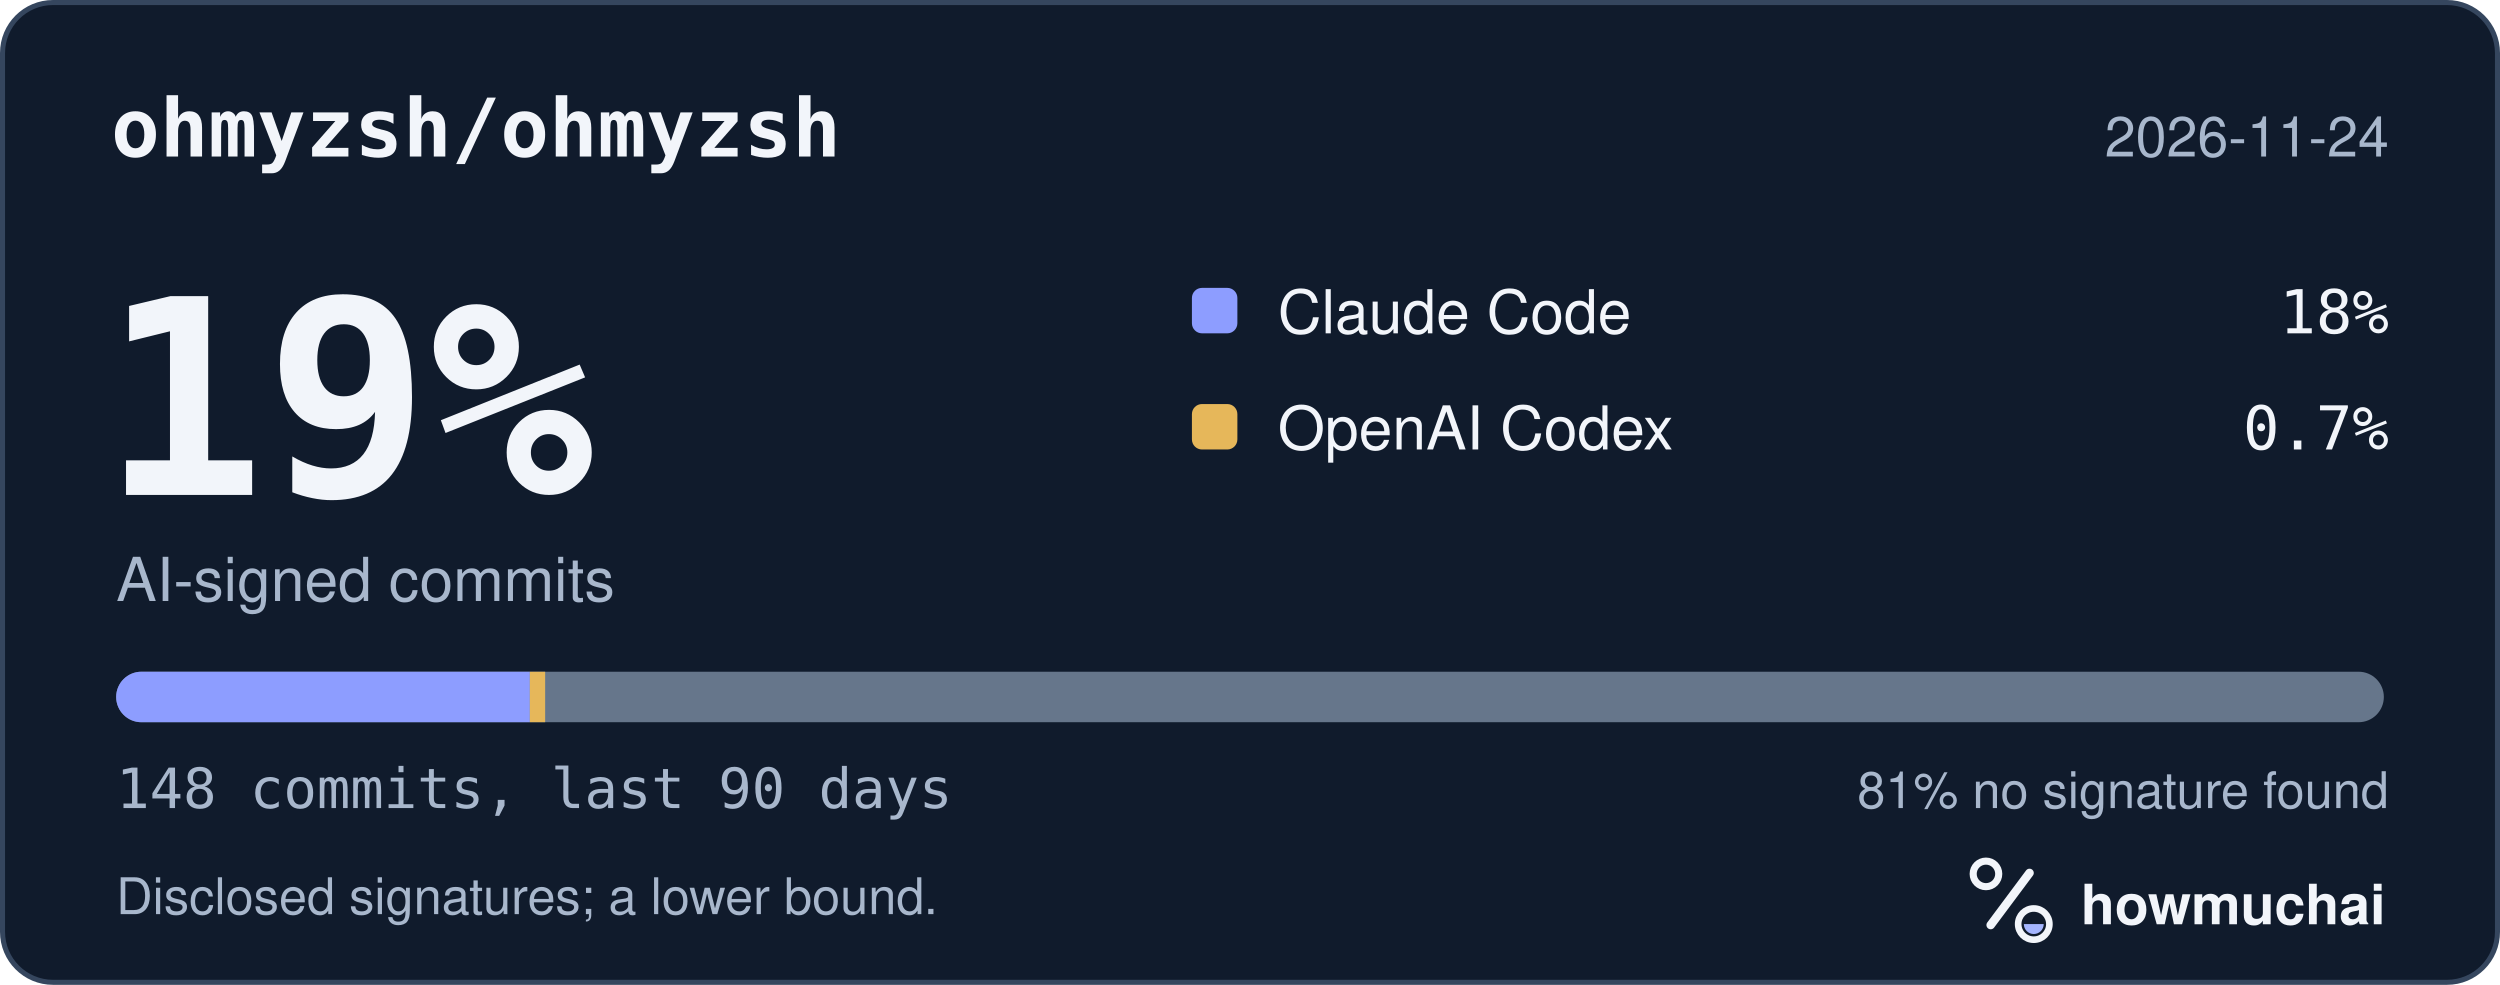
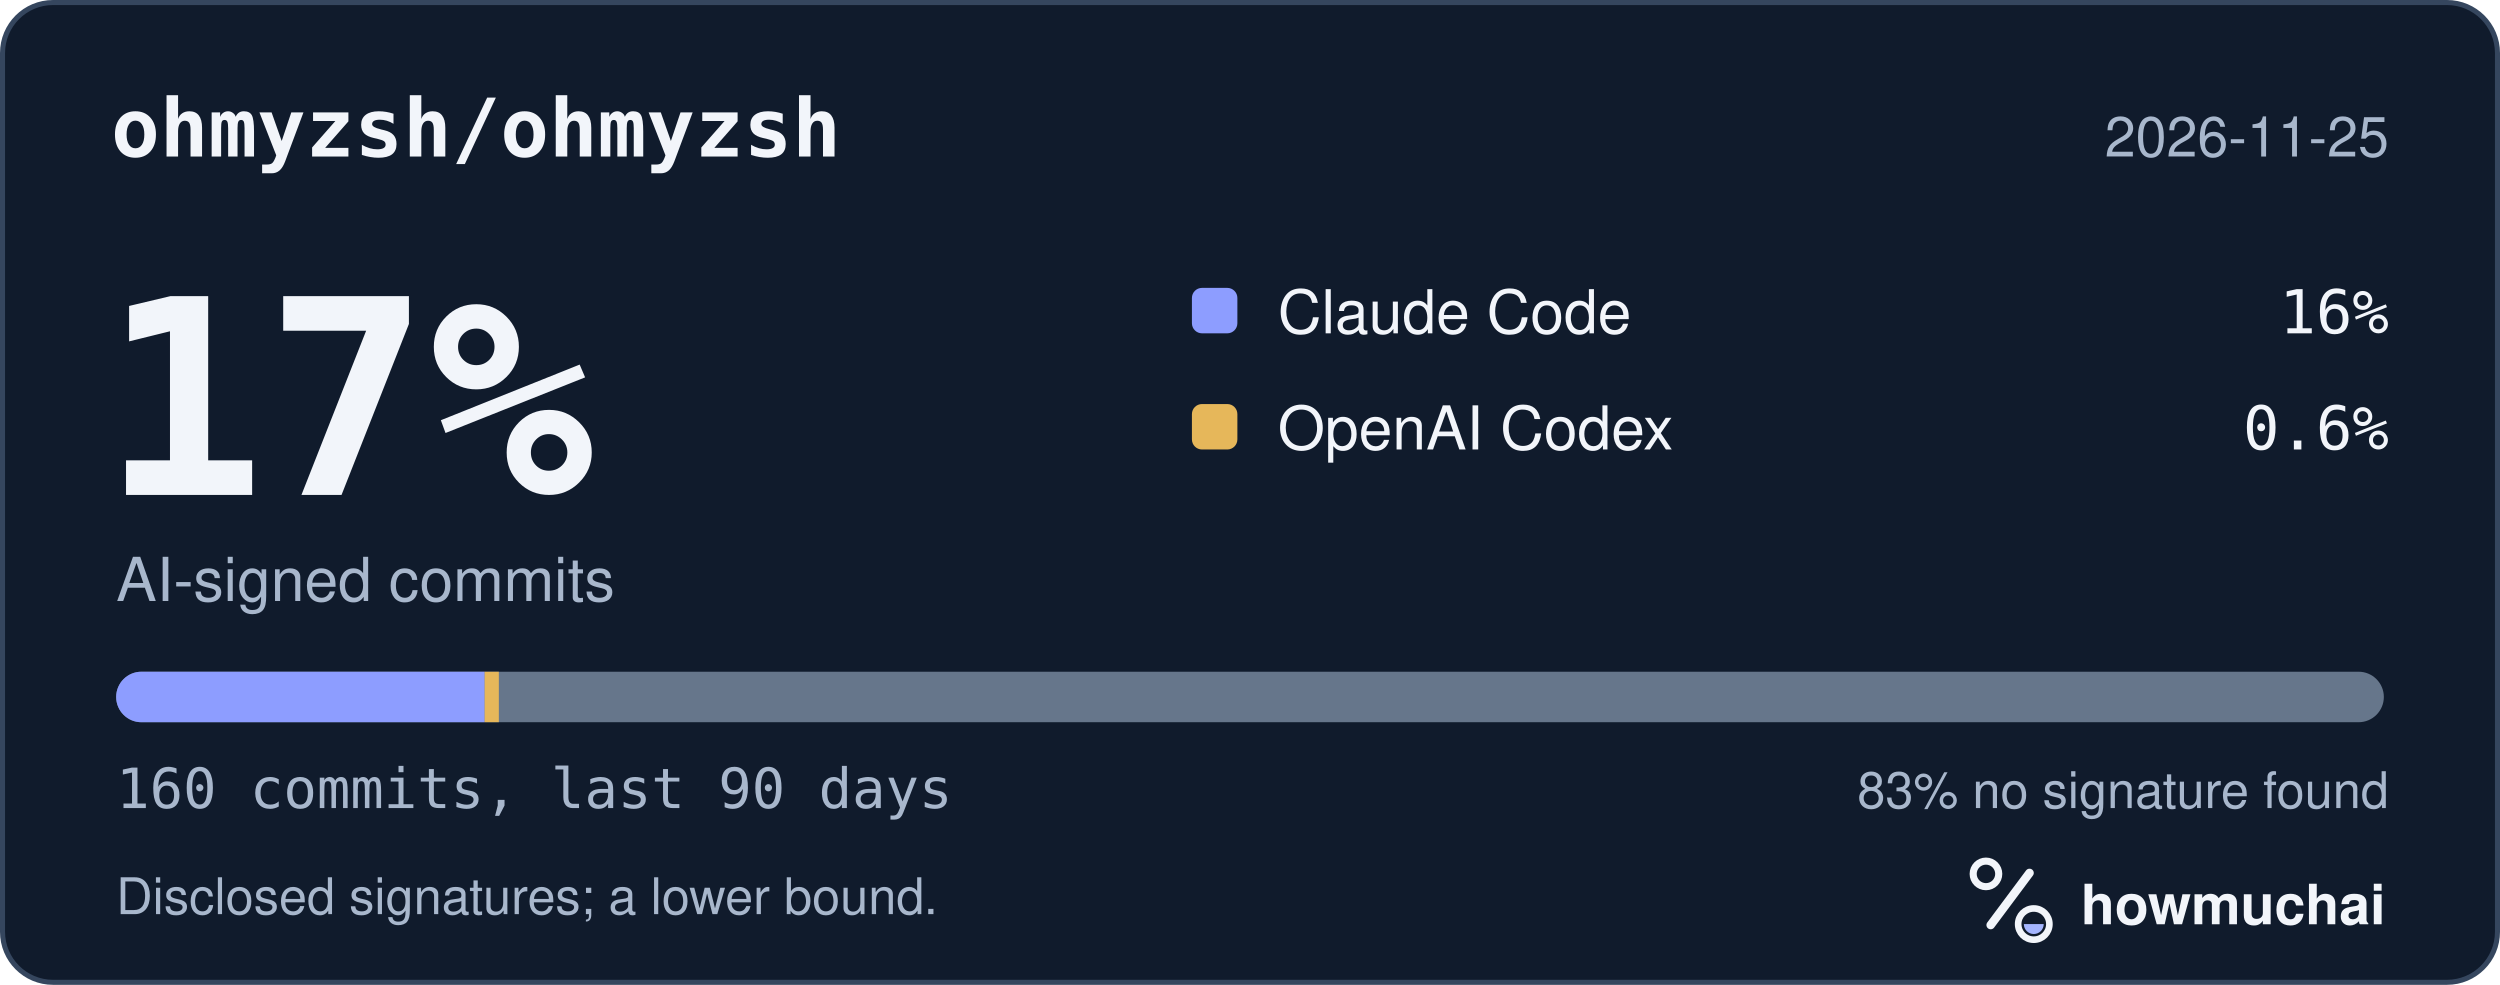
<svg xmlns="http://www.w3.org/2000/svg" width="495" height="195" viewBox="0 0 495 195" role="img" aria-labelledby="hm-t hm-d">
  <rect x="0.5" y="0.5" width="494" height="194" rx="10" fill="#101B2C" stroke="#35465E" />
  <text x="22" y="31" fill="#F2F5FA" font-family="ui-monospace, SF Mono, Menlo, Consolas, IBM Plex Mono, monospace" font-size="16" font-weight="600">ohmyzsh/ohmyzsh</text>
-   <text x="473" y="31" fill="#A8B7CC" font-family="-apple-system, BlinkMacSystemFont, Segoe UI, Helvetica, Arial, Fira Sans, sans-serif" font-size="11" text-anchor="end">2026-11-24</text>
-   <text x="20" y="98" fill="#F2F5FA" font-family="ui-monospace, SF Mono, Menlo, Consolas, IBM Plex Mono, monospace" font-size="54" font-weight="700">19%</text>
+   <text x="473" y="31" fill="#A8B7CC" font-family="-apple-system, BlinkMacSystemFont, Segoe UI, Helvetica, Arial, Fira Sans, sans-serif" font-size="11" text-anchor="end">2026-11-25</text>
+   <text x="20" y="98" fill="#F2F5FA" font-family="ui-monospace, SF Mono, Menlo, Consolas, IBM Plex Mono, monospace" font-size="54" font-weight="700">17%</text>
  <text x="23" y="119" fill="#A8B7CC" font-family="-apple-system, BlinkMacSystemFont, Segoe UI, Helvetica, Arial, Fira Sans, sans-serif" font-size="12">AI-signed commits</text>
  <rect x="236" y="57" width="9" height="9" rx="2" fill="#8D9DFF" />
  <text x="253" y="66" fill="#F2F5FA" font-family="-apple-system, BlinkMacSystemFont, Segoe UI, Helvetica, Arial, Fira Sans, sans-serif" font-size="12">Claude Code</text>
-   <text x="473" y="66" fill="#F2F5FA" font-family="ui-monospace, SF Mono, Menlo, Consolas, IBM Plex Mono, monospace" font-size="12" text-anchor="end">18%</text>
+   <text x="473" y="66" fill="#F2F5FA" font-family="ui-monospace, SF Mono, Menlo, Consolas, IBM Plex Mono, monospace" font-size="12" text-anchor="end">16%</text>
  <rect x="236" y="80" width="9" height="9" rx="2" fill="#E6B75A" />
  <text x="253" y="89" fill="#F2F5FA" font-family="-apple-system, BlinkMacSystemFont, Segoe UI, Helvetica, Arial, Fira Sans, sans-serif" font-size="12">OpenAI Codex</text>
-   <text x="473" y="89" fill="#F2F5FA" font-family="ui-monospace, SF Mono, Menlo, Consolas, IBM Plex Mono, monospace" font-size="12" text-anchor="end">0.7%</text>
+   <text x="473" y="89" fill="#F2F5FA" font-family="ui-monospace, SF Mono, Menlo, Consolas, IBM Plex Mono, monospace" font-size="12" text-anchor="end">0.6%</text>
  <defs>
    <clipPath id="hm-bar">
      <rect x="23" y="133" width="449" height="10" rx="5" />
    </clipPath>
  </defs>
  <rect x="23" y="133" width="449" height="10" rx="5" fill="#66768B" />
  <g clip-path="url(#hm-bar)">
-     <rect x="23.00" y="133" width="81.91" height="10" fill="#8D9DFF" />
-     <rect x="104.91" y="133" width="3.03" height="10" fill="#E6B75A" />
+     <rect x="23.00" y="133" width="72.96" height="10" fill="#8D9DFF" />
+     <rect x="95.96" y="133" width="2.81" height="10" fill="#E6B75A" />
  </g>
-   <text x="23" y="160" fill="#A8B7CC" font-family="ui-monospace, SF Mono, Menlo, Consolas, IBM Plex Mono, monospace" font-size="11">148 commits, last 90 days</text>
-   <text x="473" y="160" fill="#A8B7CC" font-family="-apple-system, BlinkMacSystemFont, Segoe UI, Helvetica, Arial, Fira Sans, sans-serif" font-size="10" text-anchor="end">81% no signature found</text>
+   <text x="23" y="160" fill="#A8B7CC" font-family="ui-monospace, SF Mono, Menlo, Consolas, IBM Plex Mono, monospace" font-size="11">160 commits, last 90 days</text>
+   <text x="473" y="160" fill="#A8B7CC" font-family="-apple-system, BlinkMacSystemFont, Segoe UI, Helvetica, Arial, Fira Sans, sans-serif" font-size="10" text-anchor="end">83% no signature found</text>
  <text x="23" y="181" fill="#A8B7CC" font-family="-apple-system, BlinkMacSystemFont, Segoe UI, Helvetica, Arial, Fira Sans, sans-serif" font-size="10">Disclosed signatures; a lower bound.</text>
  <g transform="translate(386 166) scale(0.046875)">
    <circle cx="154" cy="150" r="54" fill="none" stroke="#F2F5FA" stroke-width="30" />
    <path d="M174 366 338 146" fill="none" stroke="#F2F5FA" stroke-width="36" stroke-linecap="round" />
    <circle cx="356" cy="362" r="66" fill="none" stroke="#F2F5FA" stroke-width="28" />
    <path d="M314 362a42 42 0 0 0 84 0Z" fill="#A4B5FF" />
  </g>
  <text x="412" y="183" fill="#F2F5FA" font-family="-apple-system, BlinkMacSystemFont, Segoe UI, Helvetica, Arial, Fira Sans, sans-serif" font-size="11" font-weight="650">howmuchai</text>
</svg>
